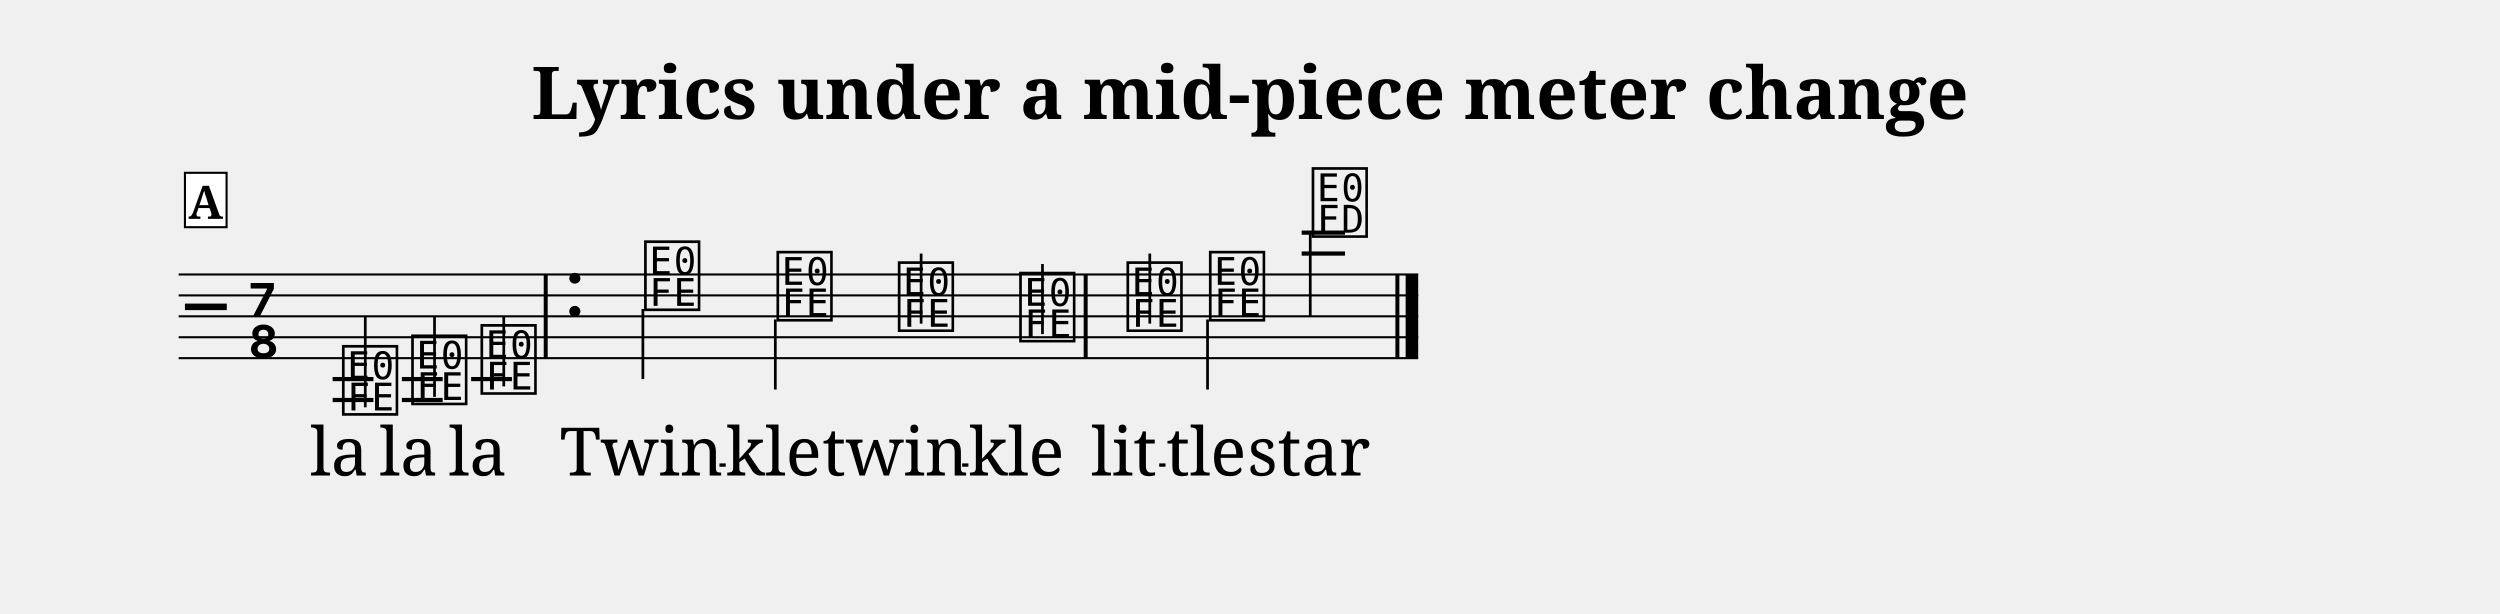
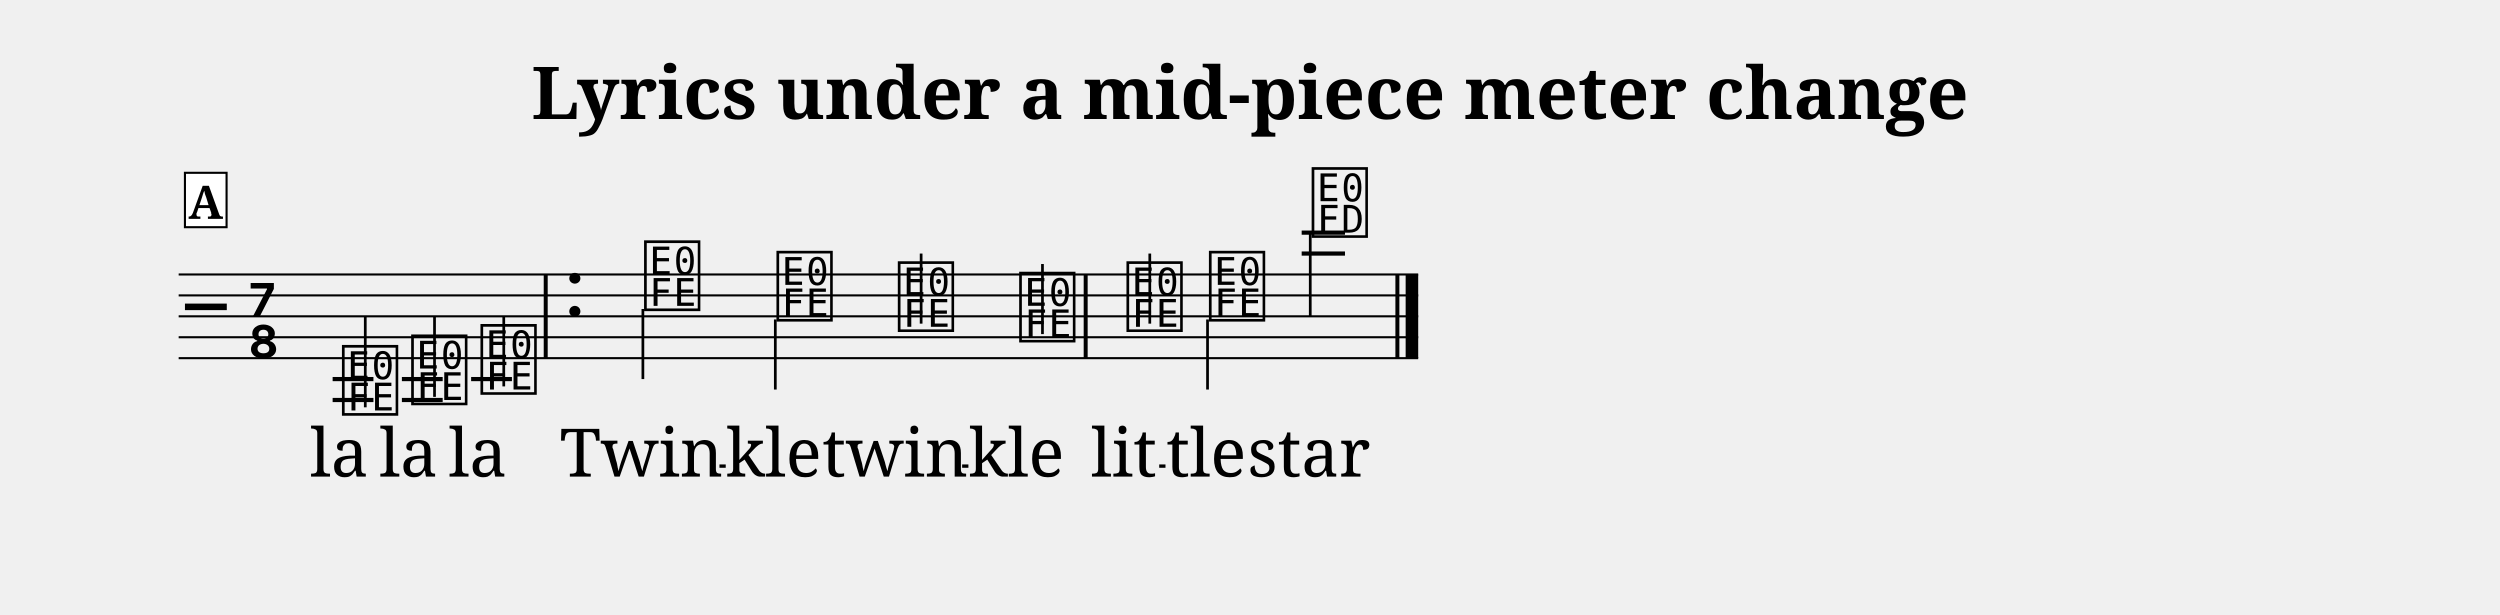
- <svg xmlns="http://www.w3.org/2000/svg" width="1195.0" height="293.2" viewBox="0 0 119.50 29.32" font-family="serif">
+ <svg xmlns="http://www.w3.org/2000/svg" width="1195.0" height="293.7" viewBox="0 0 119.50 29.37" font-family="serif">
  <style>
  @font-face { font-family: 'Emmentaler'; src: local('Emmentaler'); }
  .music { font-family: 'Emmentaler', serif; }
</style>
  <text x="59.75" y="5.69" font-size="3.49" font-weight="bold" text-anchor="middle" data-pos="326">Lyrics under a mid-piece meter change</text>
  <g transform="translate(8.54,0.00) scale(1,1)">
    <line x1="0.00" y1="13.12" x2="59.25" y2="13.12" stroke="#000000" stroke-width="0.100" />
    <line x1="0.00" y1="14.12" x2="59.25" y2="14.12" stroke="#000000" stroke-width="0.100" />
    <line x1="0.00" y1="15.12" x2="59.25" y2="15.12" stroke="#000000" stroke-width="0.100" />
    <line x1="0.00" y1="16.12" x2="59.25" y2="16.12" stroke="#000000" stroke-width="0.100" />
    <line x1="0.00" y1="17.12" x2="59.25" y2="17.12" stroke="#000000" stroke-width="0.100" />
    <text class="music" x="0.30" y="16.12" font-size="4.00" data-pos="402"></text>
    <text class="music" x="3.30" y="15.12" font-size="4.00" data-pos="366"></text>
    <text class="music" x="3.30" y="17.12" font-size="4.00" data-pos="366"></text>
    <line x1="7.36" y1="18.12" x2="9.31" y2="18.12" stroke="#000000" stroke-width="0.200" />
    <line x1="7.36" y1="19.12" x2="9.31" y2="19.12" stroke="#000000" stroke-width="0.200" />
    <line x1="10.67" y1="18.12" x2="12.62" y2="18.12" stroke="#000000" stroke-width="0.200" />
    <line x1="10.67" y1="19.12" x2="12.62" y2="19.12" stroke="#000000" stroke-width="0.200" />
    <line x1="13.98" y1="18.12" x2="15.93" y2="18.12" stroke="#000000" stroke-width="0.200" />
    <line x1="53.68" y1="12.12" x2="55.75" y2="12.12" stroke="#000000" stroke-width="0.200" />
    <line x1="53.68" y1="11.12" x2="55.75" y2="11.12" stroke="#000000" stroke-width="0.200" />
    <text class="music" x="7.68" y="19.62" font-size="4.00" data-pos="429"></text>
    <line x1="8.92" y1="19.47" x2="8.92" y2="15.12" stroke="#000000" stroke-width="0.130" />
    <text class="music" x="10.99" y="19.12" font-size="4.00" data-pos="432"></text>
    <line x1="12.23" y1="18.97" x2="12.23" y2="15.12" stroke="#000000" stroke-width="0.130" />
    <text class="music" x="14.30" y="18.62" font-size="4.00" data-pos="434"></text>
    <line x1="15.54" y1="18.47" x2="15.54" y2="15.12" stroke="#000000" stroke-width="0.130" />
    <text class="music" x="18.39" y="15.12" font-size="4.00" data-pos="438"></text>
    <text class="music" x="22.12" y="14.62" font-size="4.00" data-pos="447"></text>
    <line x1="22.19" y1="14.77" x2="22.19" y2="18.12" stroke="#000000" stroke-width="0.130" />
    <text class="music" x="28.45" y="15.12" font-size="4.00" data-pos="450"></text>
    <line x1="28.52" y1="15.27" x2="28.52" y2="18.62" stroke="#000000" stroke-width="0.130" />
    <text class="music" x="34.25" y="15.62" font-size="4.00" data-pos="452"></text>
    <line x1="35.49" y1="15.47" x2="35.49" y2="12.12" stroke="#000000" stroke-width="0.130" />
    <text class="music" x="40.05" y="16.12" font-size="4.00" data-pos="454"></text>
    <line x1="41.29" y1="15.97" x2="41.29" y2="12.62" stroke="#000000" stroke-width="0.130" />
    <text class="music" x="45.18" y="15.62" font-size="4.00" data-pos="458"></text>
    <line x1="46.42" y1="15.47" x2="46.42" y2="12.12" stroke="#000000" stroke-width="0.130" />
    <text class="music" x="49.12" y="15.12" font-size="4.00" data-pos="460"></text>
    <line x1="49.18" y1="15.27" x2="49.18" y2="18.62" stroke="#000000" stroke-width="0.130" />
    <text class="music" x="54.03" y="11.12" font-size="4.00" data-pos="462"></text>
    <line x1="54.09" y1="11.12" x2="54.09" y2="15.12" stroke="#000000" stroke-width="0.130" />
    <rect x="17.45" y="13.12" width="0.19" height="4.00" data-pos="436" />
    <rect x="43.26" y="13.12" width="0.19" height="4.00" data-pos="456" />
    <rect x="58.16" y="13.12" width="0.19" height="4.00" data-pos="466" />
    <rect x="58.65" y="13.12" width="0.60" height="4.00" data-pos="466" />
-     <text x="7.68" y="22.73" font-size="3.20" text-anchor="middle" data-pos="485">la</text>
-     <text x="10.99" y="22.73" font-size="3.20" text-anchor="middle" data-pos="488">la</text>
-     <text x="14.30" y="22.73" font-size="3.20" text-anchor="middle" data-pos="491">la</text>
-     <text x="22.12" y="22.73" font-size="3.20" text-anchor="middle" data-pos="496">Twin</text>
-     <text x="28.45" y="22.73" font-size="3.20" text-anchor="middle" data-pos="502">kle</text>
-     <text x="34.25" y="22.73" font-size="3.20" text-anchor="middle" data-pos="506">twin</text>
-     <text x="40.05" y="22.73" font-size="3.20" text-anchor="middle" data-pos="512">kle</text>
-     <text x="45.18" y="22.73" font-size="3.20" text-anchor="middle" data-pos="518">lit</text>
-     <text x="49.12" y="22.73" font-size="3.20" text-anchor="middle" data-pos="523">tle</text>
-     <text x="54.03" y="22.73" font-size="3.20" text-anchor="middle" data-pos="527">star</text>
+     <text x="7.68" y="22.78" font-size="3.20" text-anchor="middle" data-pos="485">la</text>
+     <text x="10.99" y="22.78" font-size="3.20" text-anchor="middle" data-pos="488">la</text>
+     <text x="14.30" y="22.78" font-size="3.20" text-anchor="middle" data-pos="491">la</text>
+     <text x="22.12" y="22.78" font-size="3.20" text-anchor="middle" data-pos="496">Twin</text>
+     <text x="28.45" y="22.78" font-size="3.20" text-anchor="middle" data-pos="502">kle</text>
+     <text x="34.25" y="22.78" font-size="3.20" text-anchor="middle" data-pos="506">twin</text>
+     <text x="40.05" y="22.78" font-size="3.20" text-anchor="middle" data-pos="512">kle</text>
+     <text x="45.18" y="22.78" font-size="3.20" text-anchor="middle" data-pos="518">lit</text>
+     <text x="49.12" y="22.78" font-size="3.20" text-anchor="middle" data-pos="523">tle</text>
+     <text x="54.03" y="22.78" font-size="3.20" text-anchor="middle" data-pos="527">star</text>
    <rect x="0.30" y="8.26" width="1.99" height="2.60" fill="#FFFFFF" stroke="#000000" stroke-width="0.100" data-pos="417" />
    <text x="1.29" y="10.46" font-size="2.20" font-weight="bold" text-anchor="middle" data-pos="417">A</text>
-     <line x1="25.85" y1="22.23" x2="26.15" y2="22.23" stroke="#000000" stroke-width="0.160" />
-     <line x1="37.45" y1="22.23" x2="37.75" y2="22.23" stroke="#000000" stroke-width="0.160" />
-     <line x1="46.87" y1="22.23" x2="47.17" y2="22.23" stroke="#000000" stroke-width="0.160" />
+     <line x1="25.85" y1="22.28" x2="26.15" y2="22.28" stroke="#000000" stroke-width="0.160" />
+     <line x1="37.45" y1="22.28" x2="37.75" y2="22.28" stroke="#000000" stroke-width="0.160" />
+     <line x1="46.87" y1="22.28" x2="47.17" y2="22.28" stroke="#000000" stroke-width="0.160" />
  </g>
</svg>
